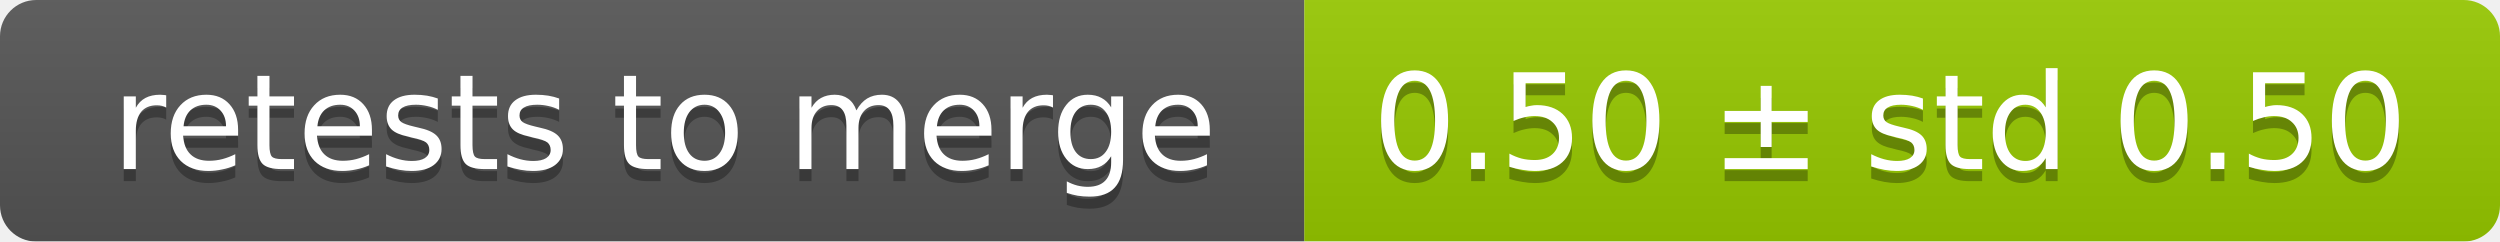
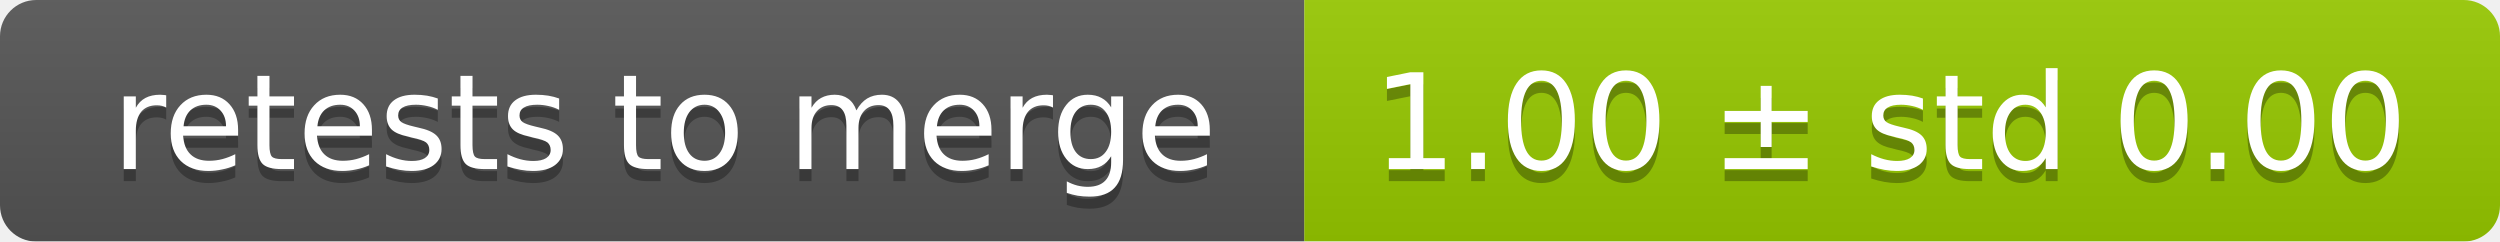
<svg xmlns="http://www.w3.org/2000/svg" width="207" height="20">
  <linearGradient id="smooth" x2="0" y2="100%">
    <stop offset="0" stop-color="#bbb" stop-opacity=".1" />
    <stop offset="1" stop-opacity=".1" />
  </linearGradient>
  <mask id="round">
    <rect width="207" height="20" rx="3" fill="#fff" />
  </mask>
  <g mask="url(#round)">
    <rect width="108" height="20" fill="#555" />
    <rect x="108" width="99" height="20" fill="#97ca00" />
    <rect width="207" height="20" fill="url(#smooth)" />
  </g>
  <g fill="#fff" text-anchor="middle" font-family="DejaVu Sans,Verdana,Geneva,sans-serif" font-size="11">
    <text x="55" y="15" fill="#010101" fill-opacity=".3">retests to merge</text>
    <text x="55" y="14">retests to merge</text>
-     <text x="156.5" y="15" fill="#010101" fill-opacity=".3">0.50 ± std 0.50</text>
-     <text x="156.5" y="14">0.50 ± std 0.50</text>
+     <text x="156.5" y="15" fill="#010101" fill-opacity=".3">1.00 ± std 0.00</text>
+     <text x="156.5" y="14">1.00 ± std 0.00</text>
  </g>
</svg>
